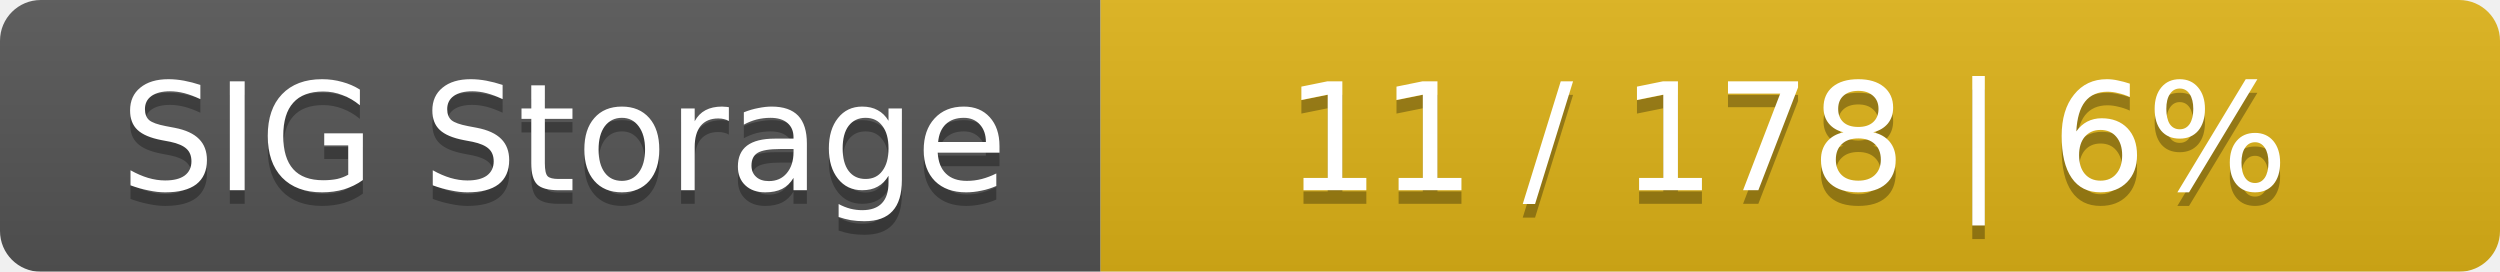
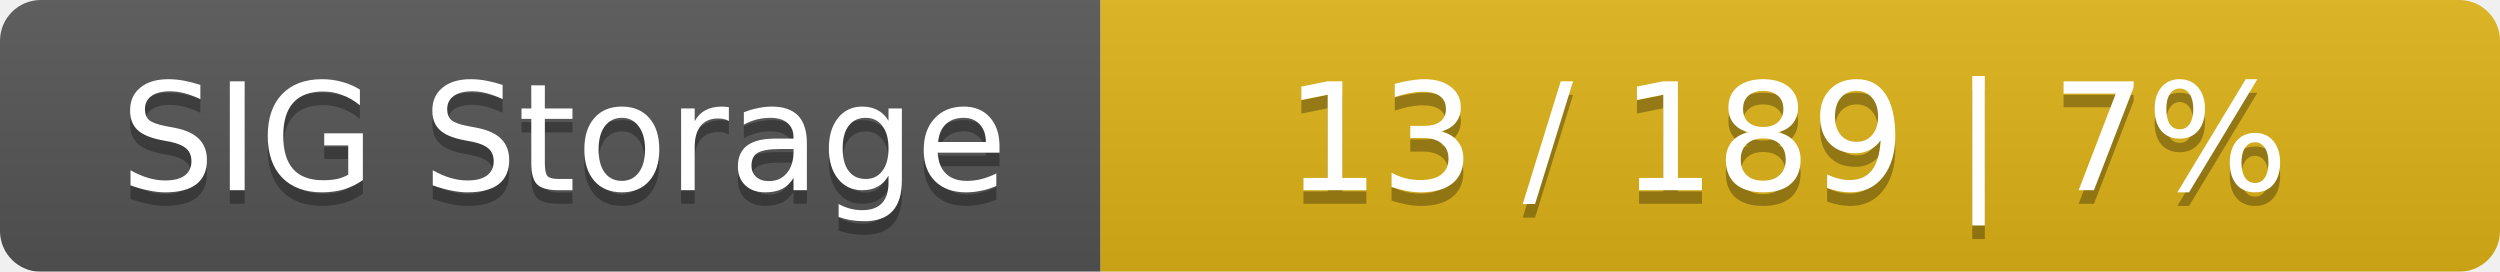
<svg xmlns="http://www.w3.org/2000/svg" width="184" height="20">
  <linearGradient id="smooth" x2="0" y2="100%">
    <stop offset="0" stop-color="#bbb" stop-opacity=".1" />
    <stop offset="1" stop-opacity=".1" />
  </linearGradient>
  <mask id="round">
    <rect width="184" height="20" rx="3" fill="#fff" />
  </mask>
  <g mask="url(#round)">
    <rect width="81" height="20" fill="#555" />
    <rect x="81" width="103" height="20" fill="#dfb317" />
    <rect width="184" height="20" fill="url(#smooth)" />
  </g>
  <g fill="#fff" text-anchor="middle" font-family="DejaVu Sans,Verdana,Geneva,sans-serif" font-size="11">
    <text x="41.5" y="15" fill="#010101" fill-opacity=".3">SIG Storage</text>
    <text x="41.5" y="14">SIG Storage</text>
-     <text x="131.5" y="15" fill="#010101" fill-opacity=".3">11 / 178    |    6%</text>
-     <text x="131.5" y="14">11 / 178    |    6%</text>
+     <text x="131.5" y="15" fill="#010101" fill-opacity=".3">13 / 189    |    7%</text>
+     <text x="131.5" y="14">13 / 189    |    7%</text>
  </g>
</svg>
